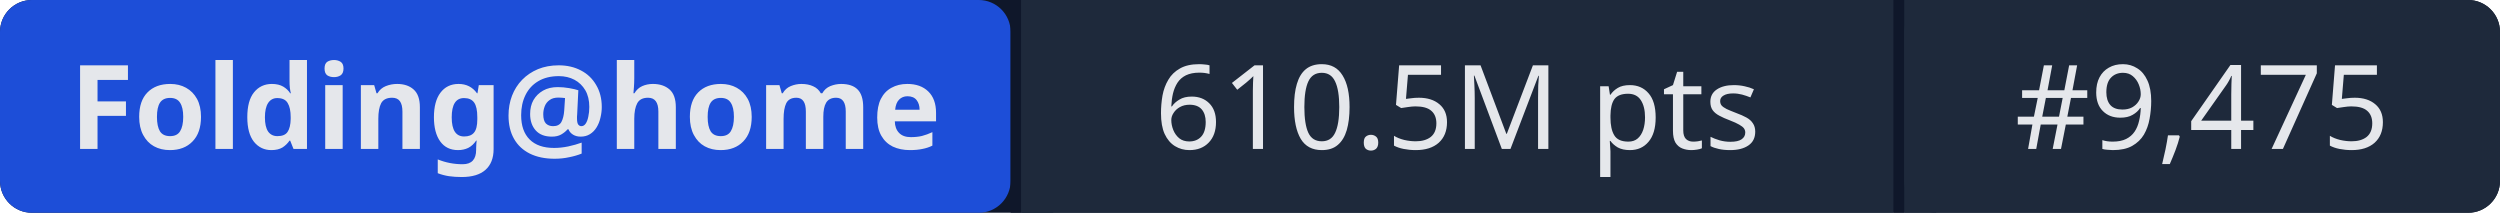
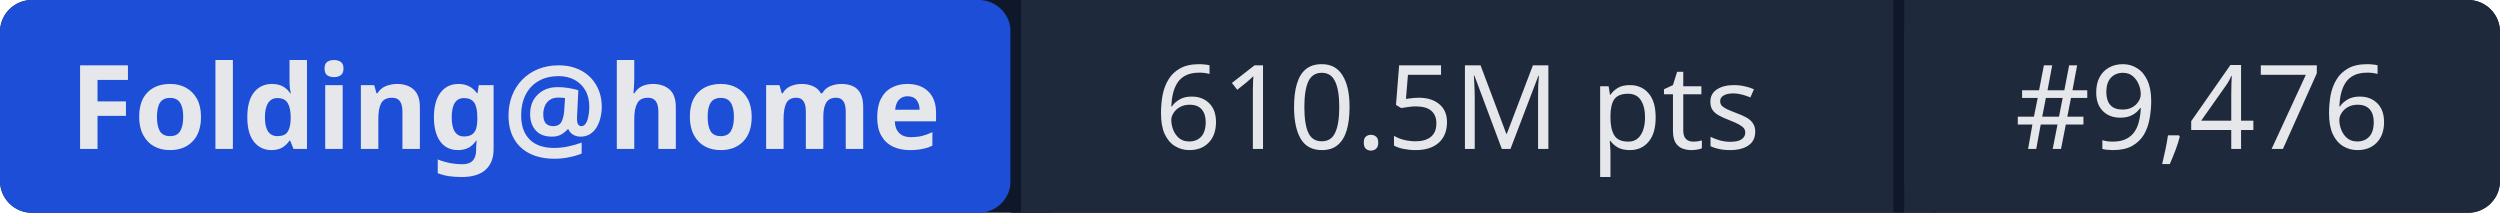
- <svg xmlns="http://www.w3.org/2000/svg" width="235" height="20" role="img" aria-label="Folding@home: 610.5M pts | #9,475">
+ <svg xmlns="http://www.w3.org/2000/svg" width="235" height="20" role="img" aria-label="Folding@home: 610.5M pts | #9,476">
  <rect width="235" height="20" rx="3" fill="#0f172a" />
  <rect x="0" width="95" height="20" rx="3" fill="#1d4ed8" />
  <rect x="95" width="1" height="20" fill="#0f172a" />
  <rect x="96" width="82" height="20" fill="#1e293b" />
  <rect x="178" width="1" height="20" fill="#0f172a" />
  <rect x="179" width="56" height="20" rx="3" fill="#1e293b" />
  <rect x="96" width="3" height="20" fill="#1e293b" />
  <rect x="179" width="3" height="20" fill="#1e293b" />
  <g fill="#e5e7eb" font-family="system-ui,sans-serif" font-size="11" text-anchor="middle">
    <text x="47.5" y="14" font-weight="600">Folding@home</text>
    <text x="137" y="14">610.5M pts</text>
-     <text x="207" y="14">#9,475</text>
+     <text x="207" y="14">#9,476</text>
  </g>
</svg>
